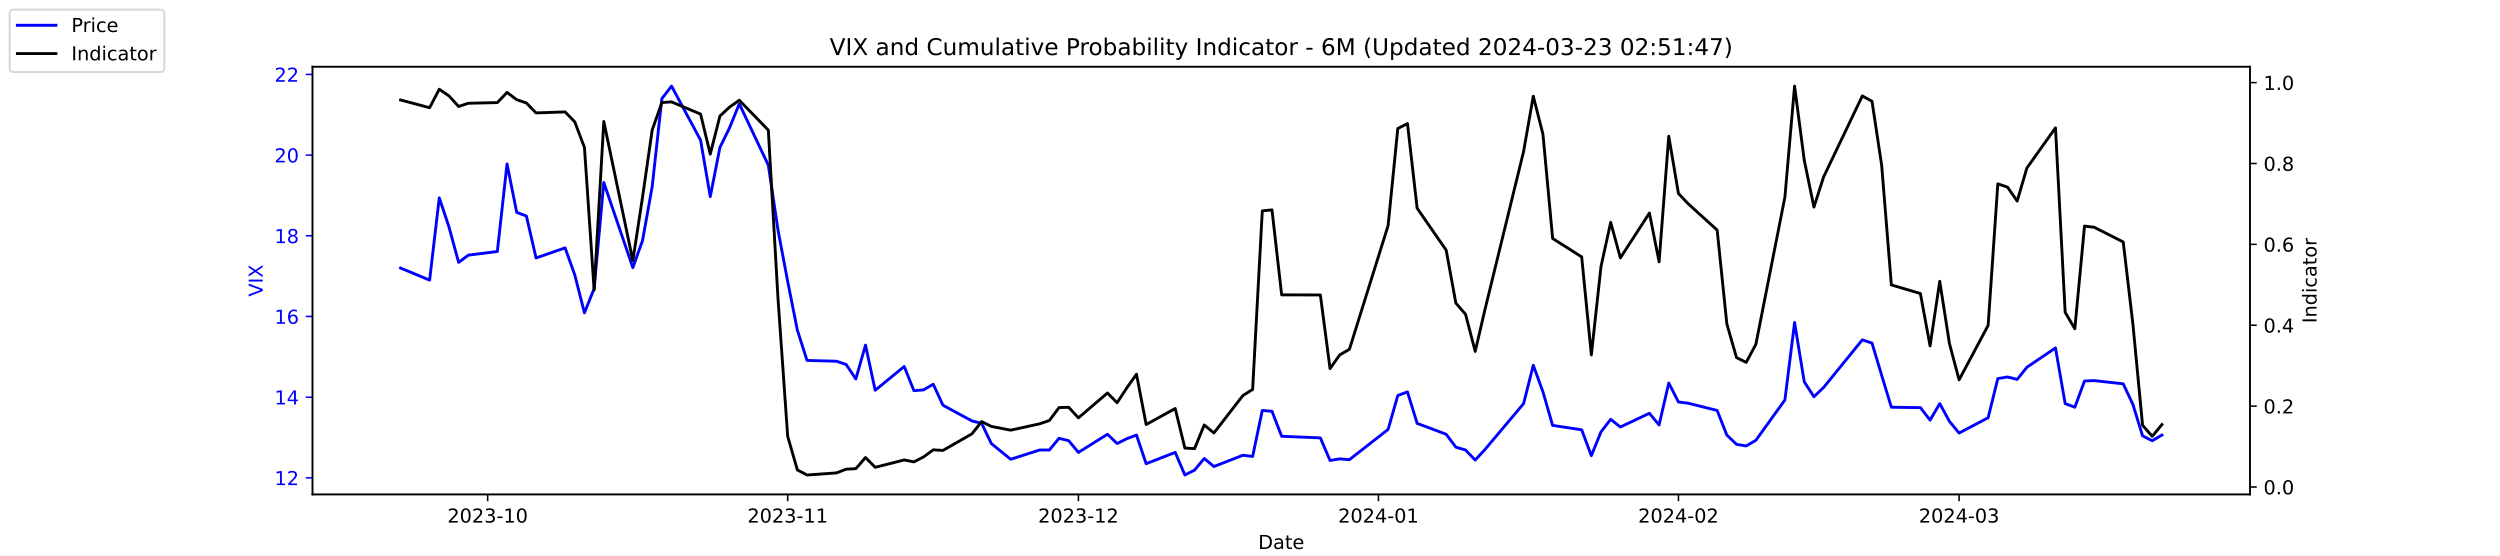
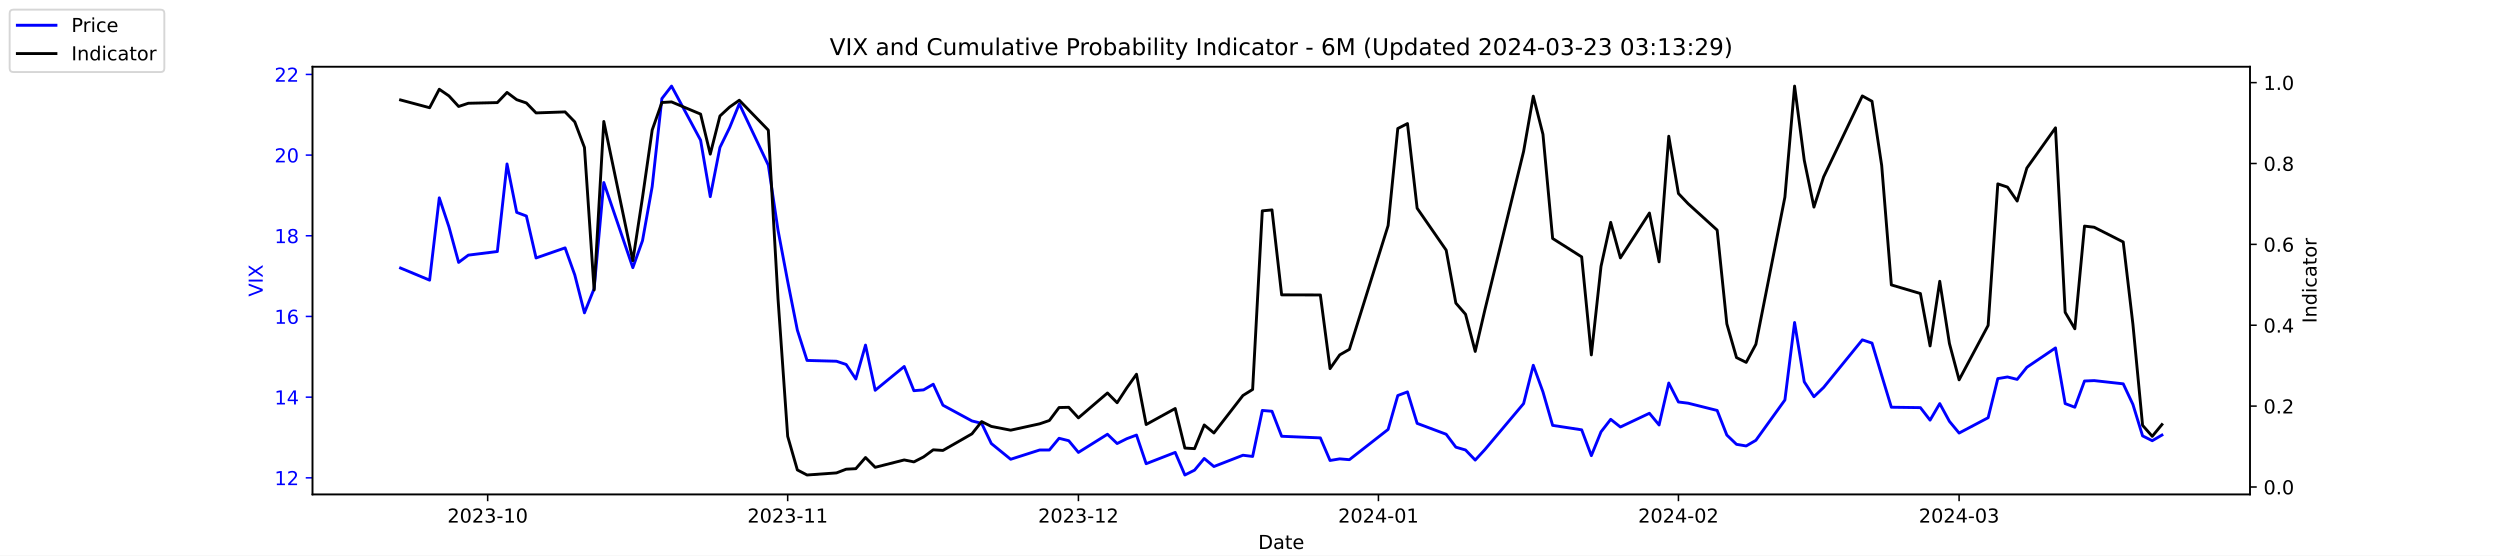
<svg xmlns="http://www.w3.org/2000/svg" xmlns:xlink="http://www.w3.org/1999/xlink" width="1296pt" height="288pt" viewBox="0 0 1296 288" version="1.1">
  <defs>
    <style type="text/css">*{stroke-linejoin: round; stroke-linecap: butt}</style>
  </defs>
  <g id="figure_1">
    <g id="patch_1">
      <path d="M 0 288  L 1296 288  L 1296 0  L 0 0  z " style="fill: #ffffff" />
    </g>
    <g id="axes_1">
      <g id="patch_2">
        <path d="M 162 256.32  L 1166.4 256.32  L 1166.4 34.56  L 162 34.56  z " style="fill: #ffffff" />
      </g>
      <g id="matplotlib.axis_1">
        <g id="xtick_1">
          <g id="line2d_1">
            <defs>
-               <path id="m3aaea2838f" d="M 0 0  L 0 3.5  " style="stroke: #000000; stroke-width: 0.8" />
+               <path id="m4b24b8e260" d="M 0 0  L 0 3.5  " style="stroke: #000000; stroke-width: 0.8" />
            </defs>
            <g>
-               <use xlink:href="#m3aaea2838f" x="252.807" y="256.32" style="stroke: #000000; stroke-width: 0.8" />
+               <use xlink:href="#m4b24b8e260" x="252.807" y="256.32" style="stroke: #000000; stroke-width: 0.8" />
            </g>
          </g>
          <g id="text_1">
            <g transform="translate(231.916 270.9184) scale(0.1 -0.1)">
              <defs>
                <path id="DejaVuSans-32" d="M 1228 531  L 3431 531  L 3431 0  L 469 0  L 469 531  Q 828 903 1448 1529  Q 2069 2156 2228 2338  Q 2531 2678 2651 2914  Q 2772 3150 2772 3378  Q 2772 3750 2511 3984  Q 2250 4219 1831 4219  Q 1534 4219 1204 4116  Q 875 4013 500 3803  L 500 4441  Q 881 4594 1212 4672  Q 1544 4750 1819 4750  Q 2544 4750 2975 4387  Q 3406 4025 3406 3419  Q 3406 3131 3298 2873  Q 3191 2616 2906 2266  Q 2828 2175 2409 1742  Q 1991 1309 1228 531  z " transform="scale(0.015625)" />
                <path id="DejaVuSans-30" d="M 2034 4250  Q 1547 4250 1301 3770  Q 1056 3291 1056 2328  Q 1056 1369 1301 889  Q 1547 409 2034 409  Q 2525 409 2770 889  Q 3016 1369 3016 2328  Q 3016 3291 2770 3770  Q 2525 4250 2034 4250  z M 2034 4750  Q 2819 4750 3233 4129  Q 3647 3509 3647 2328  Q 3647 1150 3233 529  Q 2819 -91 2034 -91  Q 1250 -91 836 529  Q 422 1150 422 2328  Q 422 3509 836 4129  Q 1250 4750 2034 4750  z " transform="scale(0.015625)" />
                <path id="DejaVuSans-33" d="M 2597 2516  Q 3050 2419 3304 2112  Q 3559 1806 3559 1356  Q 3559 666 3084 287  Q 2609 -91 1734 -91  Q 1441 -91 1130 -33  Q 819 25 488 141  L 488 750  Q 750 597 1062 519  Q 1375 441 1716 441  Q 2309 441 2620 675  Q 2931 909 2931 1356  Q 2931 1769 2642 2001  Q 2353 2234 1838 2234  L 1294 2234  L 1294 2753  L 1863 2753  Q 2328 2753 2575 2939  Q 2822 3125 2822 3475  Q 2822 3834 2567 4026  Q 2313 4219 1838 4219  Q 1578 4219 1281 4162  Q 984 4106 628 3988  L 628 4550  Q 988 4650 1302 4700  Q 1616 4750 1894 4750  Q 2613 4750 3031 4423  Q 3450 4097 3450 3541  Q 3450 3153 3228 2886  Q 3006 2619 2597 2516  z " transform="scale(0.015625)" />
                <path id="DejaVuSans-2d" d="M 313 2009  L 1997 2009  L 1997 1497  L 313 1497  L 313 2009  z " transform="scale(0.015625)" />
                <path id="DejaVuSans-31" d="M 794 531  L 1825 531  L 1825 4091  L 703 3866  L 703 4441  L 1819 4666  L 2450 4666  L 2450 531  L 3481 531  L 3481 0  L 794 0  L 794 531  z " transform="scale(0.015625)" />
              </defs>
              <use xlink:href="#DejaVuSans-32" />
              <use xlink:href="#DejaVuSans-30" x="63.623" />
              <use xlink:href="#DejaVuSans-32" x="127.246" />
              <use xlink:href="#DejaVuSans-33" x="190.869" />
              <use xlink:href="#DejaVuSans-2d" x="254.492" />
              <use xlink:href="#DejaVuSans-31" x="290.576" />
              <use xlink:href="#DejaVuSans-30" x="354.199" />
            </g>
          </g>
        </g>
        <g id="xtick_2">
          <g id="line2d_2">
            <g>
-               <use xlink:href="#m3aaea2838f" x="408.334" y="256.32" style="stroke: #000000; stroke-width: 0.8" />
+               <use xlink:href="#m4b24b8e260" x="408.334" y="256.32" style="stroke: #000000; stroke-width: 0.8" />
            </g>
          </g>
          <g id="text_2">
            <g transform="translate(387.4425 270.9184) scale(0.1 -0.1)">
              <use xlink:href="#DejaVuSans-32" />
              <use xlink:href="#DejaVuSans-30" x="63.623" />
              <use xlink:href="#DejaVuSans-32" x="127.246" />
              <use xlink:href="#DejaVuSans-33" x="190.869" />
              <use xlink:href="#DejaVuSans-2d" x="254.492" />
              <use xlink:href="#DejaVuSans-31" x="290.576" />
              <use xlink:href="#DejaVuSans-31" x="354.199" />
            </g>
          </g>
        </g>
        <g id="xtick_3">
          <g id="line2d_3">
            <g>
-               <use xlink:href="#m3aaea2838f" x="559.052" y="256.32" style="stroke: #000000; stroke-width: 0.8" />
+               <use xlink:href="#m4b24b8e260" x="559.052" y="256.32" style="stroke: #000000; stroke-width: 0.8" />
            </g>
          </g>
          <g id="text_3">
            <g transform="translate(538.161 270.9184) scale(0.1 -0.1)">
              <use xlink:href="#DejaVuSans-32" />
              <use xlink:href="#DejaVuSans-30" x="63.623" />
              <use xlink:href="#DejaVuSans-32" x="127.246" />
              <use xlink:href="#DejaVuSans-33" x="190.869" />
              <use xlink:href="#DejaVuSans-2d" x="254.492" />
              <use xlink:href="#DejaVuSans-31" x="290.576" />
              <use xlink:href="#DejaVuSans-32" x="354.199" />
            </g>
          </g>
        </g>
        <g id="xtick_4">
          <g id="line2d_4">
            <g>
-               <use xlink:href="#m3aaea2838f" x="714.579" y="256.32" style="stroke: #000000; stroke-width: 0.8" />
+               <use xlink:href="#m4b24b8e260" x="714.579" y="256.32" style="stroke: #000000; stroke-width: 0.8" />
            </g>
          </g>
          <g id="text_4">
            <g transform="translate(693.6875 270.9184) scale(0.1 -0.1)">
              <defs>
                <path id="DejaVuSans-34" d="M 2419 4116  L 825 1625  L 2419 1625  L 2419 4116  z M 2253 4666  L 3047 4666  L 3047 1625  L 3713 1625  L 3713 1100  L 3047 1100  L 3047 0  L 2419 0  L 2419 1100  L 313 1100  L 313 1709  L 2253 4666  z " transform="scale(0.015625)" />
              </defs>
              <use xlink:href="#DejaVuSans-32" />
              <use xlink:href="#DejaVuSans-30" x="63.623" />
              <use xlink:href="#DejaVuSans-32" x="127.246" />
              <use xlink:href="#DejaVuSans-34" x="190.869" />
              <use xlink:href="#DejaVuSans-2d" x="254.492" />
              <use xlink:href="#DejaVuSans-30" x="290.576" />
              <use xlink:href="#DejaVuSans-31" x="354.199" />
            </g>
          </g>
        </g>
        <g id="xtick_5">
          <g id="line2d_5">
            <g>
-               <use xlink:href="#m3aaea2838f" x="870.105" y="256.32" style="stroke: #000000; stroke-width: 0.8" />
+               <use xlink:href="#m4b24b8e260" x="870.105" y="256.32" style="stroke: #000000; stroke-width: 0.8" />
            </g>
          </g>
          <g id="text_5">
            <g transform="translate(849.2139 270.9184) scale(0.1 -0.1)">
              <use xlink:href="#DejaVuSans-32" />
              <use xlink:href="#DejaVuSans-30" x="63.623" />
              <use xlink:href="#DejaVuSans-32" x="127.246" />
              <use xlink:href="#DejaVuSans-34" x="190.869" />
              <use xlink:href="#DejaVuSans-2d" x="254.492" />
              <use xlink:href="#DejaVuSans-30" x="290.576" />
              <use xlink:href="#DejaVuSans-32" x="354.199" />
            </g>
          </g>
        </g>
        <g id="xtick_6">
          <g id="line2d_6">
            <g>
-               <use xlink:href="#m3aaea2838f" x="1015.598" y="256.32" style="stroke: #000000; stroke-width: 0.8" />
+               <use xlink:href="#m4b24b8e260" x="1015.598" y="256.32" style="stroke: #000000; stroke-width: 0.8" />
            </g>
          </g>
          <g id="text_6">
            <g transform="translate(994.7064 270.9184) scale(0.1 -0.1)">
              <use xlink:href="#DejaVuSans-32" />
              <use xlink:href="#DejaVuSans-30" x="63.623" />
              <use xlink:href="#DejaVuSans-32" x="127.246" />
              <use xlink:href="#DejaVuSans-34" x="190.869" />
              <use xlink:href="#DejaVuSans-2d" x="254.492" />
              <use xlink:href="#DejaVuSans-30" x="290.576" />
              <use xlink:href="#DejaVuSans-33" x="354.199" />
            </g>
          </g>
        </g>
        <g id="text_7">
          <g transform="translate(652.2492 284.5966) scale(0.1 -0.1)">
            <defs>
              <path id="DejaVuSans-44" d="M 1259 4147  L 1259 519  L 2022 519  Q 2988 519 3436 956  Q 3884 1394 3884 2338  Q 3884 3275 3436 3711  Q 2988 4147 2022 4147  L 1259 4147  z M 628 4666  L 1925 4666  Q 3281 4666 3915 4102  Q 4550 3538 4550 2338  Q 4550 1131 3912 565  Q 3275 0 1925 0  L 628 0  L 628 4666  z " transform="scale(0.015625)" />
              <path id="DejaVuSans-61" d="M 2194 1759  Q 1497 1759 1228 1600  Q 959 1441 959 1056  Q 959 750 1161 570  Q 1363 391 1709 391  Q 2188 391 2477 730  Q 2766 1069 2766 1631  L 2766 1759  L 2194 1759  z M 3341 1997  L 3341 0  L 2766 0  L 2766 531  Q 2569 213 2275 61  Q 1981 -91 1556 -91  Q 1019 -91 701 211  Q 384 513 384 1019  Q 384 1609 779 1909  Q 1175 2209 1959 2209  L 2766 2209  L 2766 2266  Q 2766 2663 2505 2880  Q 2244 3097 1772 3097  Q 1472 3097 1187 3025  Q 903 2953 641 2809  L 641 3341  Q 956 3463 1253 3523  Q 1550 3584 1831 3584  Q 2591 3584 2966 3190  Q 3341 2797 3341 1997  z " transform="scale(0.015625)" />
              <path id="DejaVuSans-74" d="M 1172 4494  L 1172 3500  L 2356 3500  L 2356 3053  L 1172 3053  L 1172 1153  Q 1172 725 1289 603  Q 1406 481 1766 481  L 2356 481  L 2356 0  L 1766 0  Q 1100 0 847 248  Q 594 497 594 1153  L 594 3053  L 172 3053  L 172 3500  L 594 3500  L 594 4494  L 1172 4494  z " transform="scale(0.015625)" />
              <path id="DejaVuSans-65" d="M 3597 1894  L 3597 1613  L 953 1613  Q 991 1019 1311 708  Q 1631 397 2203 397  Q 2534 397 2845 478  Q 3156 559 3463 722  L 3463 178  Q 3153 47 2828 -22  Q 2503 -91 2169 -91  Q 1331 -91 842 396  Q 353 884 353 1716  Q 353 2575 817 3079  Q 1281 3584 2069 3584  Q 2775 3584 3186 3129  Q 3597 2675 3597 1894  z M 3022 2063  Q 3016 2534 2758 2815  Q 2500 3097 2075 3097  Q 1594 3097 1305 2825  Q 1016 2553 972 2059  L 3022 2063  z " transform="scale(0.015625)" />
            </defs>
            <use xlink:href="#DejaVuSans-44" />
            <use xlink:href="#DejaVuSans-61" x="77.002" />
            <use xlink:href="#DejaVuSans-74" x="138.281" />
            <use xlink:href="#DejaVuSans-65" x="177.49" />
          </g>
        </g>
      </g>
      <g id="matplotlib.axis_2">
        <g id="ytick_1">
          <g id="line2d_7">
            <defs>
-               <path id="ma112ca4c24" d="M 0 0  L -3.5 0  " style="stroke: #0000ff; stroke-width: 0.8" />
+               <path id="m9683a6ac7e" d="M 0 0  L -3.5 0  " style="stroke: #0000ff; stroke-width: 0.8" />
            </defs>
            <g>
-               <use xlink:href="#ma112ca4c24" x="162" y="247.704" style="fill: #0000ff; stroke: #0000ff; stroke-width: 0.8" />
+               <use xlink:href="#m9683a6ac7e" x="162" y="247.704" style="fill: #0000ff; stroke: #0000ff; stroke-width: 0.8" />
            </g>
          </g>
          <g id="text_8">
            <g style="fill: #0000ff" transform="translate(142.275 251.5031) scale(0.1 -0.1)">
              <use xlink:href="#DejaVuSans-31" />
              <use xlink:href="#DejaVuSans-32" x="63.623" />
            </g>
          </g>
        </g>
        <g id="ytick_2">
          <g id="line2d_8">
            <g>
-               <use xlink:href="#ma112ca4c24" x="162" y="205.878" style="fill: #0000ff; stroke: #0000ff; stroke-width: 0.8" />
+               <use xlink:href="#m9683a6ac7e" x="162" y="205.878" style="fill: #0000ff; stroke: #0000ff; stroke-width: 0.8" />
            </g>
          </g>
          <g id="text_9">
            <g style="fill: #0000ff" transform="translate(142.275 209.6774) scale(0.1 -0.1)">
              <use xlink:href="#DejaVuSans-31" />
              <use xlink:href="#DejaVuSans-34" x="63.623" />
            </g>
          </g>
        </g>
        <g id="ytick_3">
          <g id="line2d_9">
            <g>
-               <use xlink:href="#ma112ca4c24" x="162" y="164.052" style="fill: #0000ff; stroke: #0000ff; stroke-width: 0.8" />
+               <use xlink:href="#m9683a6ac7e" x="162" y="164.052" style="fill: #0000ff; stroke: #0000ff; stroke-width: 0.8" />
            </g>
          </g>
          <g id="text_10">
            <g style="fill: #0000ff" transform="translate(142.275 167.8517) scale(0.1 -0.1)">
              <defs>
                <path id="DejaVuSans-36" d="M 2113 2584  Q 1688 2584 1439 2293  Q 1191 2003 1191 1497  Q 1191 994 1439 701  Q 1688 409 2113 409  Q 2538 409 2786 701  Q 3034 994 3034 1497  Q 3034 2003 2786 2293  Q 2538 2584 2113 2584  z M 3366 4563  L 3366 3988  Q 3128 4100 2886 4159  Q 2644 4219 2406 4219  Q 1781 4219 1451 3797  Q 1122 3375 1075 2522  Q 1259 2794 1537 2939  Q 1816 3084 2150 3084  Q 2853 3084 3261 2657  Q 3669 2231 3669 1497  Q 3669 778 3244 343  Q 2819 -91 2113 -91  Q 1303 -91 875 529  Q 447 1150 447 2328  Q 447 3434 972 4092  Q 1497 4750 2381 4750  Q 2619 4750 2861 4703  Q 3103 4656 3366 4563  z " transform="scale(0.015625)" />
              </defs>
              <use xlink:href="#DejaVuSans-31" />
              <use xlink:href="#DejaVuSans-36" x="63.623" />
            </g>
          </g>
        </g>
        <g id="ytick_4">
          <g id="line2d_10">
            <g>
-               <use xlink:href="#ma112ca4c24" x="162" y="122.227" style="fill: #0000ff; stroke: #0000ff; stroke-width: 0.8" />
+               <use xlink:href="#m9683a6ac7e" x="162" y="122.227" style="fill: #0000ff; stroke: #0000ff; stroke-width: 0.8" />
            </g>
          </g>
          <g id="text_11">
            <g style="fill: #0000ff" transform="translate(142.275 126.0259) scale(0.1 -0.1)">
              <defs>
                <path id="DejaVuSans-38" d="M 2034 2216  Q 1584 2216 1326 1975  Q 1069 1734 1069 1313  Q 1069 891 1326 650  Q 1584 409 2034 409  Q 2484 409 2743 651  Q 3003 894 3003 1313  Q 3003 1734 2745 1975  Q 2488 2216 2034 2216  z M 1403 2484  Q 997 2584 770 2862  Q 544 3141 544 3541  Q 544 4100 942 4425  Q 1341 4750 2034 4750  Q 2731 4750 3128 4425  Q 3525 4100 3525 3541  Q 3525 3141 3298 2862  Q 3072 2584 2669 2484  Q 3125 2378 3379 2068  Q 3634 1759 3634 1313  Q 3634 634 3220 271  Q 2806 -91 2034 -91  Q 1263 -91 848 271  Q 434 634 434 1313  Q 434 1759 690 2068  Q 947 2378 1403 2484  z M 1172 3481  Q 1172 3119 1398 2916  Q 1625 2713 2034 2713  Q 2441 2713 2670 2916  Q 2900 3119 2900 3481  Q 2900 3844 2670 4047  Q 2441 4250 2034 4250  Q 1625 4250 1398 4047  Q 1172 3844 1172 3481  z " transform="scale(0.015625)" />
              </defs>
              <use xlink:href="#DejaVuSans-31" />
              <use xlink:href="#DejaVuSans-38" x="63.623" />
            </g>
          </g>
        </g>
        <g id="ytick_5">
          <g id="line2d_11">
            <g>
-               <use xlink:href="#ma112ca4c24" x="162" y="80.401" style="fill: #0000ff; stroke: #0000ff; stroke-width: 0.8" />
+               <use xlink:href="#m9683a6ac7e" x="162" y="80.401" style="fill: #0000ff; stroke: #0000ff; stroke-width: 0.8" />
            </g>
          </g>
          <g id="text_12">
            <g style="fill: #0000ff" transform="translate(142.275 84.2002) scale(0.1 -0.1)">
              <use xlink:href="#DejaVuSans-32" />
              <use xlink:href="#DejaVuSans-30" x="63.623" />
            </g>
          </g>
        </g>
        <g id="ytick_6">
          <g id="line2d_12">
            <g>
-               <use xlink:href="#ma112ca4c24" x="162" y="38.575" style="fill: #0000ff; stroke: #0000ff; stroke-width: 0.8" />
+               <use xlink:href="#m9683a6ac7e" x="162" y="38.575" style="fill: #0000ff; stroke: #0000ff; stroke-width: 0.8" />
            </g>
          </g>
          <g id="text_13">
            <g style="fill: #0000ff" transform="translate(142.275 42.37447) scale(0.1 -0.1)">
              <use xlink:href="#DejaVuSans-32" />
              <use xlink:href="#DejaVuSans-32" x="63.623" />
            </g>
          </g>
        </g>
        <g id="text_14">
          <g style="fill: #0000ff" transform="translate(136.1953 153.7603) rotate(-90) scale(0.1 -0.1)">
            <defs>
              <path id="DejaVuSans-56" d="M 1831 0  L 50 4666  L 709 4666  L 2188 738  L 3669 4666  L 4325 4666  L 2547 0  L 1831 0  z " transform="scale(0.015625)" />
              <path id="DejaVuSans-49" d="M 628 4666  L 1259 4666  L 1259 0  L 628 0  L 628 4666  z " transform="scale(0.015625)" />
              <path id="DejaVuSans-58" d="M 403 4666  L 1081 4666  L 2241 2931  L 3406 4666  L 4084 4666  L 2584 2425  L 4184 0  L 3506 0  L 2194 1984  L 872 0  L 191 0  L 1856 2491  L 403 4666  z " transform="scale(0.015625)" />
            </defs>
            <use xlink:href="#DejaVuSans-56" />
            <use xlink:href="#DejaVuSans-49" x="68.408" />
            <use xlink:href="#DejaVuSans-58" x="97.9" />
          </g>
        </g>
      </g>
      <g id="line2d_13">
-         <path d="M 207.655 138.957  L 222.705 145.231  L 227.722 102.569  L 232.739 117.626  L 237.756 136.029  L 242.773 132.265  L 257.824 130.383  L 262.841 85.002  L 267.858 110.097  L 272.875 111.979  L 277.892 133.729  L 292.943 128.501  L 297.96 142.512  L 302.977 162.17  L 307.994 149.623  L 313.011 94.622  L 328.062 138.748  L 333.079 124.736  L 338.096 96.713  L 343.113 51.123  L 348.13 44.64  L 363.181 72.663  L 368.198 101.941  L 373.215 76.428  L 378.232 66.18  L 383.249 53.842  L 398.3 85.629  L 403.317 119.299  L 408.334 145.858  L 413.351 171.163  L 418.368 186.847  L 433.628 187.266  L 438.645 188.939  L 443.662 196.467  L 448.679 178.901  L 453.696 202.323  L 468.747 189.984  L 473.764 202.532  L 478.781 202.114  L 483.798 199.186  L 488.815 210.061  L 503.866 218.217  L 508.883 219.472  L 513.9 229.928  L 523.934 238.084  L 538.984 233.274  L 544.001 233.274  L 549.018 227.209  L 554.035 228.464  L 559.052 234.529  L 574.103 225.118  L 579.12 229.928  L 584.137 227.418  L 589.154 225.536  L 594.171 240.384  L 609.222 234.529  L 614.239 246.24  L 619.256 243.73  L 624.273 237.666  L 629.29 241.848  L 644.341 235.993  L 649.358 236.62  L 654.375 212.779  L 659.392 213.198  L 664.409 226.164  L 684.477 227  L 689.494 238.711  L 694.511 237.875  L 699.528 238.293  L 719.596 222.608  L 724.613 205.042  L 729.63 203.159  L 734.647 219.472  L 749.698 225.118  L 754.715 231.81  L 759.732 233.274  L 764.749 238.502  L 769.766 233.065  L 789.834 209.224  L 794.851 189.357  L 799.868 203.159  L 804.885 220.517  L 819.936 222.818  L 824.952 236.202  L 829.969 223.863  L 834.986 217.38  L 840.003 221.354  L 855.054 214.243  L 860.071 220.308  L 865.088 198.559  L 870.105 208.388  L 875.122 209.015  L 890.173 212.779  L 895.19 225.536  L 900.207 230.346  L 905.224 231.183  L 910.241 228.255  L 925.292 207.342  L 930.309 167.189  L 935.326 197.931  L 940.343 205.669  L 945.36 200.859  L 965.428 176.182  L 970.445 177.855  L 975.462 194.585  L 980.479 211.106  L 995.53 211.316  L 1000.547 217.798  L 1005.564 209.224  L 1010.581 218.426  L 1015.598 224.491  L 1030.649 216.544  L 1035.666 196.258  L 1040.683 195.422  L 1045.7 196.677  L 1050.717 190.403  L 1065.559 180.364  L 1070.576 209.224  L 1075.593 211.106  L 1080.61 197.513  L 1085.627 197.304  L 1100.678 198.977  L 1105.695 209.642  L 1110.711 225.955  L 1115.728 228.464  L 1120.745 225.536  " clip-path="url(#p77d1dbd760)" style="fill: none; stroke: #0000ff; stroke-width: 1.5; stroke-linecap: square" />
+         <path d="M 207.655 138.957  L 222.705 145.231  L 227.722 102.569  L 232.739 117.626  L 237.756 136.029  L 242.773 132.265  L 257.824 130.383  L 262.841 85.002  L 267.858 110.097  L 272.875 111.979  L 277.892 133.729  L 292.943 128.501  L 297.96 142.512  L 302.977 162.17  L 307.994 149.623  L 313.011 94.622  L 328.062 138.748  L 333.079 124.736  L 338.096 96.713  L 343.113 51.123  L 348.13 44.64  L 363.181 72.663  L 368.198 101.941  L 373.215 76.428  L 378.232 66.18  L 383.249 53.842  L 398.3 85.629  L 403.317 119.299  L 408.334 145.858  L 413.351 171.163  L 418.368 186.847  L 433.628 187.266  L 438.645 188.939  L 443.662 196.467  L 448.679 178.901  L 453.696 202.323  L 468.747 189.984  L 473.764 202.532  L 478.781 202.114  L 483.798 199.186  L 488.815 210.061  L 503.866 218.217  L 508.883 219.472  L 513.9 229.928  L 523.934 238.084  L 538.984 233.274  L 544.001 233.274  L 549.018 227.209  L 554.035 228.464  L 559.052 234.529  L 574.103 225.118  L 579.12 229.928  L 584.137 227.418  L 589.154 225.536  L 594.171 240.384  L 609.222 234.529  L 614.239 246.24  L 619.256 243.73  L 624.273 237.666  L 629.29 241.848  L 644.341 235.993  L 649.358 236.62  L 654.375 212.779  L 659.392 213.198  L 664.409 226.164  L 684.477 227  L 689.494 238.711  L 694.511 237.875  L 699.528 238.293  L 719.596 222.608  L 724.613 205.042  L 729.63 203.159  L 734.647 219.472  L 749.698 225.118  L 754.715 231.81  L 759.732 233.274  L 764.749 238.502  L 769.766 233.065  L 789.834 209.224  L 794.851 189.357  L 799.868 203.159  L 804.885 220.517  L 819.936 222.818  L 824.952 236.202  L 829.969 223.863  L 834.986 217.38  L 840.003 221.354  L 855.054 214.243  L 860.071 220.308  L 865.088 198.559  L 870.105 208.388  L 875.122 209.015  L 890.173 212.779  L 895.19 225.536  L 900.207 230.346  L 905.224 231.183  L 910.241 228.255  L 925.292 207.342  L 930.309 167.189  L 935.326 197.931  L 940.343 205.669  L 945.36 200.859  L 965.428 176.182  L 970.445 177.855  L 975.462 194.585  L 980.479 211.106  L 995.53 211.316  L 1000.547 217.798  L 1005.564 209.224  L 1010.581 218.426  L 1015.598 224.491  L 1030.649 216.544  L 1035.666 196.258  L 1040.683 195.422  L 1045.7 196.677  L 1050.717 190.403  L 1065.559 180.364  L 1070.576 209.224  L 1075.593 211.106  L 1080.61 197.513  L 1085.627 197.304  L 1100.678 198.977  L 1105.695 209.642  L 1110.711 225.955  L 1115.728 228.464  L 1120.745 225.536  " clip-path="url(#p46de4fb1cb)" style="fill: none; stroke: #0000ff; stroke-width: 1.5; stroke-linecap: square" />
      </g>
      <g id="patch_3">
        <path d="M 162 256.32  L 162 34.56  " style="fill: none; stroke: #000000; stroke-width: 0.8; stroke-linejoin: miter; stroke-linecap: square" />
      </g>
      <g id="patch_4">
        <path d="M 1166.4 256.32  L 1166.4 34.56  " style="fill: none; stroke: #000000; stroke-width: 0.8; stroke-linejoin: miter; stroke-linecap: square" />
      </g>
      <g id="patch_5">
        <path d="M 162 256.32  L 1166.4 256.32  " style="fill: none; stroke: #000000; stroke-width: 0.8; stroke-linejoin: miter; stroke-linecap: square" />
      </g>
      <g id="patch_6">
        <path d="M 162 34.56  L 1166.4 34.56  " style="fill: none; stroke: #000000; stroke-width: 0.8; stroke-linejoin: miter; stroke-linecap: square" />
      </g>
    </g>
    <g id="axes_2">
      <g id="matplotlib.axis_3">
        <g id="ytick_7">
          <g id="line2d_14">
            <defs>
-               <path id="m21c531bd94" d="M 0 0  L 3.5 0  " style="stroke: #000000; stroke-width: 0.8" />
+               <path id="m68aacbd583" d="M 0 0  L 3.5 0  " style="stroke: #000000; stroke-width: 0.8" />
            </defs>
            <g>
-               <use xlink:href="#m21c531bd94" x="1166.4" y="252.461" style="stroke: #000000; stroke-width: 0.8" />
+               <use xlink:href="#m68aacbd583" x="1166.4" y="252.461" style="stroke: #000000; stroke-width: 0.8" />
            </g>
          </g>
          <g id="text_15">
            <g transform="translate(1173.4 256.2606) scale(0.1 -0.1)">
              <defs>
                <path id="DejaVuSans-2e" d="M 684 794  L 1344 794  L 1344 0  L 684 0  L 684 794  z " transform="scale(0.015625)" />
              </defs>
              <use xlink:href="#DejaVuSans-30" />
              <use xlink:href="#DejaVuSans-2e" x="63.623" />
              <use xlink:href="#DejaVuSans-30" x="95.41" />
            </g>
          </g>
        </g>
        <g id="ytick_8">
          <g id="line2d_15">
            <g>
-               <use xlink:href="#m21c531bd94" x="1166.4" y="210.535" style="stroke: #000000; stroke-width: 0.8" />
+               <use xlink:href="#m68aacbd583" x="1166.4" y="210.535" style="stroke: #000000; stroke-width: 0.8" />
            </g>
          </g>
          <g id="text_16">
            <g transform="translate(1173.4 214.3337) scale(0.1 -0.1)">
              <use xlink:href="#DejaVuSans-30" />
              <use xlink:href="#DejaVuSans-2e" x="63.623" />
              <use xlink:href="#DejaVuSans-32" x="95.41" />
            </g>
          </g>
        </g>
        <g id="ytick_9">
          <g id="line2d_16">
            <g>
-               <use xlink:href="#m21c531bd94" x="1166.4" y="168.608" style="stroke: #000000; stroke-width: 0.8" />
+               <use xlink:href="#m68aacbd583" x="1166.4" y="168.608" style="stroke: #000000; stroke-width: 0.8" />
            </g>
          </g>
          <g id="text_17">
            <g transform="translate(1173.4 172.4068) scale(0.1 -0.1)">
              <use xlink:href="#DejaVuSans-30" />
              <use xlink:href="#DejaVuSans-2e" x="63.623" />
              <use xlink:href="#DejaVuSans-34" x="95.41" />
            </g>
          </g>
        </g>
        <g id="ytick_10">
          <g id="line2d_17">
            <g>
-               <use xlink:href="#m21c531bd94" x="1166.4" y="126.681" style="stroke: #000000; stroke-width: 0.8" />
+               <use xlink:href="#m68aacbd583" x="1166.4" y="126.681" style="stroke: #000000; stroke-width: 0.8" />
            </g>
          </g>
          <g id="text_18">
            <g transform="translate(1173.4 130.4799) scale(0.1 -0.1)">
              <use xlink:href="#DejaVuSans-30" />
              <use xlink:href="#DejaVuSans-2e" x="63.623" />
              <use xlink:href="#DejaVuSans-36" x="95.41" />
            </g>
          </g>
        </g>
        <g id="ytick_11">
          <g id="line2d_18">
            <g>
-               <use xlink:href="#m21c531bd94" x="1166.4" y="84.754" style="stroke: #000000; stroke-width: 0.8" />
+               <use xlink:href="#m68aacbd583" x="1166.4" y="84.754" style="stroke: #000000; stroke-width: 0.8" />
            </g>
          </g>
          <g id="text_19">
            <g transform="translate(1173.4 88.55298) scale(0.1 -0.1)">
              <use xlink:href="#DejaVuSans-30" />
              <use xlink:href="#DejaVuSans-2e" x="63.623" />
              <use xlink:href="#DejaVuSans-38" x="95.41" />
            </g>
          </g>
        </g>
        <g id="ytick_12">
          <g id="line2d_19">
            <g>
-               <use xlink:href="#m21c531bd94" x="1166.4" y="42.827" style="stroke: #000000; stroke-width: 0.8" />
+               <use xlink:href="#m68aacbd583" x="1166.4" y="42.827" style="stroke: #000000; stroke-width: 0.8" />
            </g>
          </g>
          <g id="text_20">
            <g transform="translate(1173.4 46.62607) scale(0.1 -0.1)">
              <use xlink:href="#DejaVuSans-31" />
              <use xlink:href="#DejaVuSans-2e" x="63.623" />
              <use xlink:href="#DejaVuSans-30" x="95.41" />
            </g>
          </g>
        </g>
        <g id="text_21">
          <g transform="translate(1200.902 167.5353) rotate(-90) scale(0.1 -0.1)">
            <defs>
              <path id="DejaVuSans-6e" d="M 3513 2113  L 3513 0  L 2938 0  L 2938 2094  Q 2938 2591 2744 2837  Q 2550 3084 2163 3084  Q 1697 3084 1428 2787  Q 1159 2491 1159 1978  L 1159 0  L 581 0  L 581 3500  L 1159 3500  L 1159 2956  Q 1366 3272 1645 3428  Q 1925 3584 2291 3584  Q 2894 3584 3203 3211  Q 3513 2838 3513 2113  z " transform="scale(0.015625)" />
              <path id="DejaVuSans-64" d="M 2906 2969  L 2906 4863  L 3481 4863  L 3481 0  L 2906 0  L 2906 525  Q 2725 213 2448 61  Q 2172 -91 1784 -91  Q 1150 -91 751 415  Q 353 922 353 1747  Q 353 2572 751 3078  Q 1150 3584 1784 3584  Q 2172 3584 2448 3432  Q 2725 3281 2906 2969  z M 947 1747  Q 947 1113 1208 752  Q 1469 391 1925 391  Q 2381 391 2643 752  Q 2906 1113 2906 1747  Q 2906 2381 2643 2742  Q 2381 3103 1925 3103  Q 1469 3103 1208 2742  Q 947 2381 947 1747  z " transform="scale(0.015625)" />
              <path id="DejaVuSans-69" d="M 603 3500  L 1178 3500  L 1178 0  L 603 0  L 603 3500  z M 603 4863  L 1178 4863  L 1178 4134  L 603 4134  L 603 4863  z " transform="scale(0.015625)" />
              <path id="DejaVuSans-63" d="M 3122 3366  L 3122 2828  Q 2878 2963 2633 3030  Q 2388 3097 2138 3097  Q 1578 3097 1268 2742  Q 959 2388 959 1747  Q 959 1106 1268 751  Q 1578 397 2138 397  Q 2388 397 2633 464  Q 2878 531 3122 666  L 3122 134  Q 2881 22 2623 -34  Q 2366 -91 2075 -91  Q 1284 -91 818 406  Q 353 903 353 1747  Q 353 2603 823 3093  Q 1294 3584 2113 3584  Q 2378 3584 2631 3529  Q 2884 3475 3122 3366  z " transform="scale(0.015625)" />
              <path id="DejaVuSans-6f" d="M 1959 3097  Q 1497 3097 1228 2736  Q 959 2375 959 1747  Q 959 1119 1226 758  Q 1494 397 1959 397  Q 2419 397 2687 759  Q 2956 1122 2956 1747  Q 2956 2369 2687 2733  Q 2419 3097 1959 3097  z M 1959 3584  Q 2709 3584 3137 3096  Q 3566 2609 3566 1747  Q 3566 888 3137 398  Q 2709 -91 1959 -91  Q 1206 -91 779 398  Q 353 888 353 1747  Q 353 2609 779 3096  Q 1206 3584 1959 3584  z " transform="scale(0.015625)" />
              <path id="DejaVuSans-72" d="M 2631 2963  Q 2534 3019 2420 3045  Q 2306 3072 2169 3072  Q 1681 3072 1420 2755  Q 1159 2438 1159 1844  L 1159 0  L 581 0  L 581 3500  L 1159 3500  L 1159 2956  Q 1341 3275 1631 3429  Q 1922 3584 2338 3584  Q 2397 3584 2469 3576  Q 2541 3569 2628 3553  L 2631 2963  z " transform="scale(0.015625)" />
            </defs>
            <use xlink:href="#DejaVuSans-49" />
            <use xlink:href="#DejaVuSans-6e" x="29.492" />
            <use xlink:href="#DejaVuSans-64" x="92.871" />
            <use xlink:href="#DejaVuSans-69" x="156.348" />
            <use xlink:href="#DejaVuSans-63" x="184.131" />
            <use xlink:href="#DejaVuSans-61" x="239.111" />
            <use xlink:href="#DejaVuSans-74" x="300.391" />
            <use xlink:href="#DejaVuSans-6f" x="339.6" />
            <use xlink:href="#DejaVuSans-72" x="400.781" />
          </g>
        </g>
      </g>
      <g id="line2d_20">
-         <path d="M 207.655 51.818  L 222.705 55.84  L 227.722 46.27  L 232.739 49.714  L 237.756 55.196  L 242.773 53.533  L 257.824 53.183  L 262.841 47.919  L 267.858 51.676  L 272.875 53.378  L 277.892 58.536  L 292.943 58.014  L 297.96 63.187  L 302.977 76.444  L 307.994 150.306  L 313.011 62.975  L 328.062 135.12  L 333.079 102.306  L 338.096 67.397  L 343.113 53.146  L 348.13 52.833  L 363.181 59.145  L 368.198 79.898  L 373.215 60.134  L 378.232 55.494  L 383.249 51.97  L 398.3 67.473  L 403.317 154.832  L 408.334 226.181  L 413.351 243.614  L 418.368 246.24  L 433.628 245.155  L 438.645 243.23  L 443.662 242.964  L 448.679 237.183  L 453.696 242.25  L 468.747 238.435  L 473.764 239.446  L 478.781 236.871  L 483.798 233.181  L 488.815 233.507  L 503.866 224.892  L 508.883 218.558  L 513.9 221.057  L 523.934 223.009  L 538.984 219.7  L 544.001 217.982  L 549.018 211.268  L 554.035 211.153  L 559.052 216.619  L 574.103 203.731  L 579.12 208.779  L 584.137 201.073  L 589.154 194.005  L 594.171 220.075  L 609.222 211.773  L 614.239 232.27  L 619.256 232.576  L 624.273 220.306  L 629.29 224.445  L 644.341 205.016  L 649.358 201.89  L 654.375 109.314  L 659.392 108.817  L 664.409 152.854  L 684.477 152.91  L 689.494 191.088  L 694.511 183.971  L 699.528 181.099  L 719.596 116.924  L 724.613 66.625  L 729.63 64.069  L 734.647 107.95  L 749.698 129.692  L 754.715 157.129  L 759.732 162.918  L 764.749 182.173  L 769.766 160.638  L 789.834 78.509  L 794.851 49.855  L 799.868 69.641  L 804.885 123.62  L 819.936 133.166  L 824.952 183.971  L 829.969 138.075  L 834.986 115.269  L 840.003 133.687  L 855.054 110.438  L 860.071 135.725  L 865.088 70.632  L 870.105 100.32  L 875.122 105.601  L 890.173 119.275  L 895.19 167.88  L 900.207 185.376  L 905.224 187.855  L 910.241 178.494  L 925.292 102.174  L 930.309 44.64  L 935.326 83.051  L 940.343 107.357  L 945.36 91.715  L 965.428 49.731  L 970.445 52.489  L 975.462 85.756  L 980.479 147.7  L 995.53 152.158  L 1000.547 179.324  L 1005.564 145.833  L 1010.581 178.052  L 1015.598 196.907  L 1030.649 168.687  L 1035.666 95.313  L 1040.683 96.993  L 1045.7 104.224  L 1050.717 87.118  L 1065.559 66.278  L 1070.576 161.903  L 1075.593 170.437  L 1080.61 117.21  L 1085.627 117.809  L 1100.678 125.441  L 1105.695 168.039  L 1110.711 220.487  L 1115.728 226.184  L 1120.745 220.09  " clip-path="url(#p77d1dbd760)" style="fill: none; stroke: #000000; stroke-width: 1.5; stroke-linecap: square" />
+         <path d="M 207.655 51.818  L 222.705 55.84  L 227.722 46.27  L 232.739 49.714  L 237.756 55.196  L 242.773 53.533  L 257.824 53.183  L 262.841 47.919  L 267.858 51.676  L 272.875 53.378  L 277.892 58.536  L 292.943 58.014  L 297.96 63.187  L 302.977 76.444  L 307.994 150.306  L 313.011 62.975  L 328.062 135.12  L 333.079 102.306  L 338.096 67.397  L 343.113 53.146  L 348.13 52.833  L 363.181 59.145  L 368.198 79.898  L 373.215 60.134  L 378.232 55.494  L 383.249 51.97  L 398.3 67.473  L 403.317 154.832  L 408.334 226.181  L 413.351 243.614  L 418.368 246.24  L 433.628 245.155  L 438.645 243.23  L 443.662 242.964  L 448.679 237.183  L 453.696 242.25  L 468.747 238.435  L 473.764 239.446  L 478.781 236.871  L 483.798 233.181  L 488.815 233.507  L 503.866 224.892  L 508.883 218.558  L 513.9 221.057  L 523.934 223.009  L 538.984 219.7  L 544.001 217.982  L 549.018 211.268  L 554.035 211.153  L 559.052 216.619  L 574.103 203.731  L 579.12 208.779  L 584.137 201.073  L 589.154 194.005  L 594.171 220.075  L 609.222 211.773  L 614.239 232.27  L 619.256 232.576  L 624.273 220.306  L 629.29 224.445  L 644.341 205.016  L 649.358 201.89  L 654.375 109.314  L 659.392 108.817  L 664.409 152.854  L 684.477 152.91  L 689.494 191.088  L 694.511 183.971  L 699.528 181.099  L 719.596 116.924  L 724.613 66.625  L 729.63 64.069  L 734.647 107.95  L 749.698 129.692  L 754.715 157.129  L 759.732 162.918  L 764.749 182.173  L 769.766 160.638  L 789.834 78.509  L 794.851 49.855  L 799.868 69.641  L 804.885 123.62  L 819.936 133.166  L 824.952 183.971  L 829.969 138.075  L 834.986 115.269  L 840.003 133.687  L 855.054 110.438  L 860.071 135.725  L 865.088 70.632  L 870.105 100.32  L 875.122 105.601  L 890.173 119.275  L 895.19 167.88  L 900.207 185.376  L 905.224 187.855  L 910.241 178.494  L 925.292 102.174  L 930.309 44.64  L 935.326 83.051  L 940.343 107.357  L 945.36 91.715  L 965.428 49.731  L 970.445 52.489  L 975.462 85.756  L 980.479 147.7  L 995.53 152.158  L 1000.547 179.324  L 1005.564 145.833  L 1010.581 178.052  L 1015.598 196.907  L 1030.649 168.687  L 1035.666 95.313  L 1040.683 96.993  L 1045.7 104.224  L 1050.717 87.118  L 1065.559 66.278  L 1070.576 161.903  L 1075.593 170.437  L 1080.61 117.21  L 1085.627 117.809  L 1100.678 125.441  L 1105.695 168.039  L 1110.711 220.487  L 1115.728 226.184  L 1120.745 220.09  " clip-path="url(#p46de4fb1cb)" style="fill: none; stroke: #000000; stroke-width: 1.5; stroke-linecap: square" />
      </g>
      <g id="patch_7">
        <path d="M 162 256.32  L 162 34.56  " style="fill: none; stroke: #000000; stroke-width: 0.8; stroke-linejoin: miter; stroke-linecap: square" />
      </g>
      <g id="patch_8">
        <path d="M 1166.4 256.32  L 1166.4 34.56  " style="fill: none; stroke: #000000; stroke-width: 0.8; stroke-linejoin: miter; stroke-linecap: square" />
      </g>
      <g id="patch_9">
        <path d="M 162 256.32  L 1166.4 256.32  " style="fill: none; stroke: #000000; stroke-width: 0.8; stroke-linejoin: miter; stroke-linecap: square" />
      </g>
      <g id="patch_10">
        <path d="M 162 34.56  L 1166.4 34.56  " style="fill: none; stroke: #000000; stroke-width: 0.8; stroke-linejoin: miter; stroke-linecap: square" />
      </g>
      <g id="text_22">
        <g transform="translate(430.0941 28.56) scale(0.12 -0.12)">
          <defs>
            <path id="DejaVuSans-20" transform="scale(0.015625)" />
            <path id="DejaVuSans-43" d="M 4122 4306  L 4122 3641  Q 3803 3938 3442 4084  Q 3081 4231 2675 4231  Q 1875 4231 1450 3742  Q 1025 3253 1025 2328  Q 1025 1406 1450 917  Q 1875 428 2675 428  Q 3081 428 3442 575  Q 3803 722 4122 1019  L 4122 359  Q 3791 134 3420 21  Q 3050 -91 2638 -91  Q 1578 -91 968 557  Q 359 1206 359 2328  Q 359 3453 968 4101  Q 1578 4750 2638 4750  Q 3056 4750 3426 4639  Q 3797 4528 4122 4306  z " transform="scale(0.015625)" />
            <path id="DejaVuSans-75" d="M 544 1381  L 544 3500  L 1119 3500  L 1119 1403  Q 1119 906 1312 657  Q 1506 409 1894 409  Q 2359 409 2629 706  Q 2900 1003 2900 1516  L 2900 3500  L 3475 3500  L 3475 0  L 2900 0  L 2900 538  Q 2691 219 2414 64  Q 2138 -91 1772 -91  Q 1169 -91 856 284  Q 544 659 544 1381  z M 1991 3584  L 1991 3584  z " transform="scale(0.015625)" />
            <path id="DejaVuSans-6d" d="M 3328 2828  Q 3544 3216 3844 3400  Q 4144 3584 4550 3584  Q 5097 3584 5394 3201  Q 5691 2819 5691 2113  L 5691 0  L 5113 0  L 5113 2094  Q 5113 2597 4934 2840  Q 4756 3084 4391 3084  Q 3944 3084 3684 2787  Q 3425 2491 3425 1978  L 3425 0  L 2847 0  L 2847 2094  Q 2847 2600 2669 2842  Q 2491 3084 2119 3084  Q 1678 3084 1418 2786  Q 1159 2488 1159 1978  L 1159 0  L 581 0  L 581 3500  L 1159 3500  L 1159 2956  Q 1356 3278 1631 3431  Q 1906 3584 2284 3584  Q 2666 3584 2933 3390  Q 3200 3197 3328 2828  z " transform="scale(0.015625)" />
            <path id="DejaVuSans-6c" d="M 603 4863  L 1178 4863  L 1178 0  L 603 0  L 603 4863  z " transform="scale(0.015625)" />
            <path id="DejaVuSans-76" d="M 191 3500  L 800 3500  L 1894 563  L 2988 3500  L 3597 3500  L 2284 0  L 1503 0  L 191 3500  z " transform="scale(0.015625)" />
            <path id="DejaVuSans-50" d="M 1259 4147  L 1259 2394  L 2053 2394  Q 2494 2394 2734 2622  Q 2975 2850 2975 3272  Q 2975 3691 2734 3919  Q 2494 4147 2053 4147  L 1259 4147  z M 628 4666  L 2053 4666  Q 2838 4666 3239 4311  Q 3641 3956 3641 3272  Q 3641 2581 3239 2228  Q 2838 1875 2053 1875  L 1259 1875  L 1259 0  L 628 0  L 628 4666  z " transform="scale(0.015625)" />
            <path id="DejaVuSans-62" d="M 3116 1747  Q 3116 2381 2855 2742  Q 2594 3103 2138 3103  Q 1681 3103 1420 2742  Q 1159 2381 1159 1747  Q 1159 1113 1420 752  Q 1681 391 2138 391  Q 2594 391 2855 752  Q 3116 1113 3116 1747  z M 1159 2969  Q 1341 3281 1617 3432  Q 1894 3584 2278 3584  Q 2916 3584 3314 3078  Q 3713 2572 3713 1747  Q 3713 922 3314 415  Q 2916 -91 2278 -91  Q 1894 -91 1617 61  Q 1341 213 1159 525  L 1159 0  L 581 0  L 581 4863  L 1159 4863  L 1159 2969  z " transform="scale(0.015625)" />
            <path id="DejaVuSans-79" d="M 2059 -325  Q 1816 -950 1584 -1140  Q 1353 -1331 966 -1331  L 506 -1331  L 506 -850  L 844 -850  Q 1081 -850 1212 -737  Q 1344 -625 1503 -206  L 1606 56  L 191 3500  L 800 3500  L 1894 763  L 2988 3500  L 3597 3500  L 2059 -325  z " transform="scale(0.015625)" />
            <path id="DejaVuSans-4d" d="M 628 4666  L 1569 4666  L 2759 1491  L 3956 4666  L 4897 4666  L 4897 0  L 4281 0  L 4281 4097  L 3078 897  L 2444 897  L 1241 4097  L 1241 0  L 628 0  L 628 4666  z " transform="scale(0.015625)" />
            <path id="DejaVuSans-28" d="M 1984 4856  Q 1566 4138 1362 3434  Q 1159 2731 1159 2009  Q 1159 1288 1364 580  Q 1569 -128 1984 -844  L 1484 -844  Q 1016 -109 783 600  Q 550 1309 550 2009  Q 550 2706 781 3412  Q 1013 4119 1484 4856  L 1984 4856  z " transform="scale(0.015625)" />
            <path id="DejaVuSans-55" d="M 556 4666  L 1191 4666  L 1191 1831  Q 1191 1081 1462 751  Q 1734 422 2344 422  Q 2950 422 3222 751  Q 3494 1081 3494 1831  L 3494 4666  L 4128 4666  L 4128 1753  Q 4128 841 3676 375  Q 3225 -91 2344 -91  Q 1459 -91 1007 375  Q 556 841 556 1753  L 556 4666  z " transform="scale(0.015625)" />
            <path id="DejaVuSans-70" d="M 1159 525  L 1159 -1331  L 581 -1331  L 581 3500  L 1159 3500  L 1159 2969  Q 1341 3281 1617 3432  Q 1894 3584 2278 3584  Q 2916 3584 3314 3078  Q 3713 2572 3713 1747  Q 3713 922 3314 415  Q 2916 -91 2278 -91  Q 1894 -91 1617 61  Q 1341 213 1159 525  z M 3116 1747  Q 3116 2381 2855 2742  Q 2594 3103 2138 3103  Q 1681 3103 1420 2742  Q 1159 2381 1159 1747  Q 1159 1113 1420 752  Q 1681 391 2138 391  Q 2594 391 2855 752  Q 3116 1113 3116 1747  z " transform="scale(0.015625)" />
            <path id="DejaVuSans-3a" d="M 750 794  L 1409 794  L 1409 0  L 750 0  L 750 794  z M 750 3309  L 1409 3309  L 1409 2516  L 750 2516  L 750 3309  z " transform="scale(0.015625)" />
-             <path id="DejaVuSans-35" d="M 691 4666  L 3169 4666  L 3169 4134  L 1269 4134  L 1269 2991  Q 1406 3038 1543 3061  Q 1681 3084 1819 3084  Q 2600 3084 3056 2656  Q 3513 2228 3513 1497  Q 3513 744 3044 326  Q 2575 -91 1722 -91  Q 1428 -91 1123 -41  Q 819 9 494 109  L 494 744  Q 775 591 1075 516  Q 1375 441 1709 441  Q 2250 441 2565 725  Q 2881 1009 2881 1497  Q 2881 1984 2565 2268  Q 2250 2553 1709 2553  Q 1456 2553 1204 2497  Q 953 2441 691 2322  L 691 4666  z " transform="scale(0.015625)" />
-             <path id="DejaVuSans-37" d="M 525 4666  L 3525 4666  L 3525 4397  L 1831 0  L 1172 0  L 2766 4134  L 525 4134  L 525 4666  z " transform="scale(0.015625)" />
+             <path id="DejaVuSans-39" d="M 703 97  L 703 672  Q 941 559 1184 500  Q 1428 441 1663 441  Q 2288 441 2617 861  Q 2947 1281 2994 2138  Q 2813 1869 2534 1725  Q 2256 1581 1919 1581  Q 1219 1581 811 2004  Q 403 2428 403 3163  Q 403 3881 828 4315  Q 1253 4750 1959 4750  Q 2769 4750 3195 4129  Q 3622 3509 3622 2328  Q 3622 1225 3098 567  Q 2575 -91 1691 -91  Q 1453 -91 1209 -44  Q 966 3 703 97  z M 1959 2075  Q 2384 2075 2632 2365  Q 2881 2656 2881 3163  Q 2881 3666 2632 3958  Q 2384 4250 1959 4250  Q 1534 4250 1286 3958  Q 1038 3666 1038 3163  Q 1038 2656 1286 2365  Q 1534 2075 1959 2075  z " transform="scale(0.015625)" />
            <path id="DejaVuSans-29" d="M 513 4856  L 1013 4856  Q 1481 4119 1714 3412  Q 1947 2706 1947 2009  Q 1947 1309 1714 600  Q 1481 -109 1013 -844  L 513 -844  Q 928 -128 1133 580  Q 1338 1288 1338 2009  Q 1338 2731 1133 3434  Q 928 4138 513 4856  z " transform="scale(0.015625)" />
          </defs>
          <use xlink:href="#DejaVuSans-56" />
          <use xlink:href="#DejaVuSans-49" x="68.408" />
          <use xlink:href="#DejaVuSans-58" x="97.9" />
          <use xlink:href="#DejaVuSans-20" x="166.406" />
          <use xlink:href="#DejaVuSans-61" x="198.193" />
          <use xlink:href="#DejaVuSans-6e" x="259.473" />
          <use xlink:href="#DejaVuSans-64" x="322.852" />
          <use xlink:href="#DejaVuSans-20" x="386.328" />
          <use xlink:href="#DejaVuSans-43" x="418.115" />
          <use xlink:href="#DejaVuSans-75" x="487.939" />
          <use xlink:href="#DejaVuSans-6d" x="551.318" />
          <use xlink:href="#DejaVuSans-75" x="648.73" />
          <use xlink:href="#DejaVuSans-6c" x="712.109" />
          <use xlink:href="#DejaVuSans-61" x="739.893" />
          <use xlink:href="#DejaVuSans-74" x="801.172" />
          <use xlink:href="#DejaVuSans-69" x="840.381" />
          <use xlink:href="#DejaVuSans-76" x="868.164" />
          <use xlink:href="#DejaVuSans-65" x="927.344" />
          <use xlink:href="#DejaVuSans-20" x="988.867" />
          <use xlink:href="#DejaVuSans-50" x="1020.654" />
          <use xlink:href="#DejaVuSans-72" x="1079.207" />
          <use xlink:href="#DejaVuSans-6f" x="1118.07" />
          <use xlink:href="#DejaVuSans-62" x="1179.252" />
          <use xlink:href="#DejaVuSans-61" x="1242.729" />
          <use xlink:href="#DejaVuSans-62" x="1304.008" />
          <use xlink:href="#DejaVuSans-69" x="1367.484" />
          <use xlink:href="#DejaVuSans-6c" x="1395.268" />
          <use xlink:href="#DejaVuSans-69" x="1423.051" />
          <use xlink:href="#DejaVuSans-74" x="1450.834" />
          <use xlink:href="#DejaVuSans-79" x="1490.043" />
          <use xlink:href="#DejaVuSans-20" x="1549.223" />
          <use xlink:href="#DejaVuSans-49" x="1581.01" />
          <use xlink:href="#DejaVuSans-6e" x="1610.502" />
          <use xlink:href="#DejaVuSans-64" x="1673.881" />
          <use xlink:href="#DejaVuSans-69" x="1737.357" />
          <use xlink:href="#DejaVuSans-63" x="1765.141" />
          <use xlink:href="#DejaVuSans-61" x="1820.121" />
          <use xlink:href="#DejaVuSans-74" x="1881.4" />
          <use xlink:href="#DejaVuSans-6f" x="1920.609" />
          <use xlink:href="#DejaVuSans-72" x="1981.791" />
          <use xlink:href="#DejaVuSans-20" x="2022.904" />
          <use xlink:href="#DejaVuSans-2d" x="2054.691" />
          <use xlink:href="#DejaVuSans-20" x="2090.775" />
          <use xlink:href="#DejaVuSans-36" x="2122.562" />
          <use xlink:href="#DejaVuSans-4d" x="2186.186" />
          <use xlink:href="#DejaVuSans-20" x="2272.465" />
          <use xlink:href="#DejaVuSans-28" x="2304.252" />
          <use xlink:href="#DejaVuSans-55" x="2343.266" />
          <use xlink:href="#DejaVuSans-70" x="2416.459" />
          <use xlink:href="#DejaVuSans-64" x="2479.936" />
          <use xlink:href="#DejaVuSans-61" x="2543.412" />
          <use xlink:href="#DejaVuSans-74" x="2604.691" />
          <use xlink:href="#DejaVuSans-65" x="2643.9" />
          <use xlink:href="#DejaVuSans-64" x="2705.424" />
          <use xlink:href="#DejaVuSans-20" x="2768.9" />
          <use xlink:href="#DejaVuSans-32" x="2800.688" />
          <use xlink:href="#DejaVuSans-30" x="2864.311" />
          <use xlink:href="#DejaVuSans-32" x="2927.934" />
          <use xlink:href="#DejaVuSans-34" x="2991.557" />
          <use xlink:href="#DejaVuSans-2d" x="3055.18" />
          <use xlink:href="#DejaVuSans-30" x="3091.264" />
          <use xlink:href="#DejaVuSans-33" x="3154.887" />
          <use xlink:href="#DejaVuSans-2d" x="3218.51" />
          <use xlink:href="#DejaVuSans-32" x="3254.594" />
          <use xlink:href="#DejaVuSans-33" x="3318.217" />
          <use xlink:href="#DejaVuSans-20" x="3381.84" />
          <use xlink:href="#DejaVuSans-30" x="3413.627" />
-           <use xlink:href="#DejaVuSans-32" x="3477.25" />
+           <use xlink:href="#DejaVuSans-33" x="3477.25" />
          <use xlink:href="#DejaVuSans-3a" x="3540.873" />
-           <use xlink:href="#DejaVuSans-35" x="3574.564" />
-           <use xlink:href="#DejaVuSans-31" x="3638.188" />
+           <use xlink:href="#DejaVuSans-31" x="3574.564" />
+           <use xlink:href="#DejaVuSans-33" x="3638.188" />
          <use xlink:href="#DejaVuSans-3a" x="3701.811" />
-           <use xlink:href="#DejaVuSans-34" x="3735.502" />
-           <use xlink:href="#DejaVuSans-37" x="3799.125" />
+           <use xlink:href="#DejaVuSans-32" x="3735.502" />
+           <use xlink:href="#DejaVuSans-39" x="3799.125" />
          <use xlink:href="#DejaVuSans-29" x="3862.748" />
        </g>
      </g>
    </g>
    <g id="legend_1">
      <g id="patch_11">
        <path d="M 7 37.356  L 83.191 37.356  Q 85.191 37.356 85.191 35.356  L 85.191 7  Q 85.191 5 83.191 5  L 7 5  Q 5 5 5 7  L 5 35.356  Q 5 37.356 7 37.356  z " style="fill: #ffffff; opacity: 0.8; stroke: #cccccc; stroke-linejoin: miter" />
      </g>
      <g id="line2d_21">
        <path d="M 9 13.098  L 19 13.098  L 29 13.098  " style="fill: none; stroke: #0000ff; stroke-width: 1.5; stroke-linecap: square" />
      </g>
      <g id="text_23">
        <g transform="translate(37 16.59844) scale(0.1 -0.1)">
          <use xlink:href="#DejaVuSans-50" />
          <use xlink:href="#DejaVuSans-72" x="58.553" />
          <use xlink:href="#DejaVuSans-69" x="99.666" />
          <use xlink:href="#DejaVuSans-63" x="127.449" />
          <use xlink:href="#DejaVuSans-65" x="182.43" />
        </g>
      </g>
      <g id="line2d_22">
        <path d="M 9 27.777  L 19 27.777  L 29 27.777  " style="fill: none; stroke: #000000; stroke-width: 1.5; stroke-linecap: square" />
      </g>
      <g id="text_24">
        <g transform="translate(37 31.27656) scale(0.1 -0.1)">
          <use xlink:href="#DejaVuSans-49" />
          <use xlink:href="#DejaVuSans-6e" x="29.492" />
          <use xlink:href="#DejaVuSans-64" x="92.871" />
          <use xlink:href="#DejaVuSans-69" x="156.348" />
          <use xlink:href="#DejaVuSans-63" x="184.131" />
          <use xlink:href="#DejaVuSans-61" x="239.111" />
          <use xlink:href="#DejaVuSans-74" x="300.391" />
          <use xlink:href="#DejaVuSans-6f" x="339.6" />
          <use xlink:href="#DejaVuSans-72" x="400.781" />
        </g>
      </g>
    </g>
  </g>
  <defs>
-     <clipPath id="p77d1dbd760">
+     <clipPath id="p46de4fb1cb">
      <rect x="162" y="34.56" width="1004.4" height="221.76" />
    </clipPath>
  </defs>
</svg>
